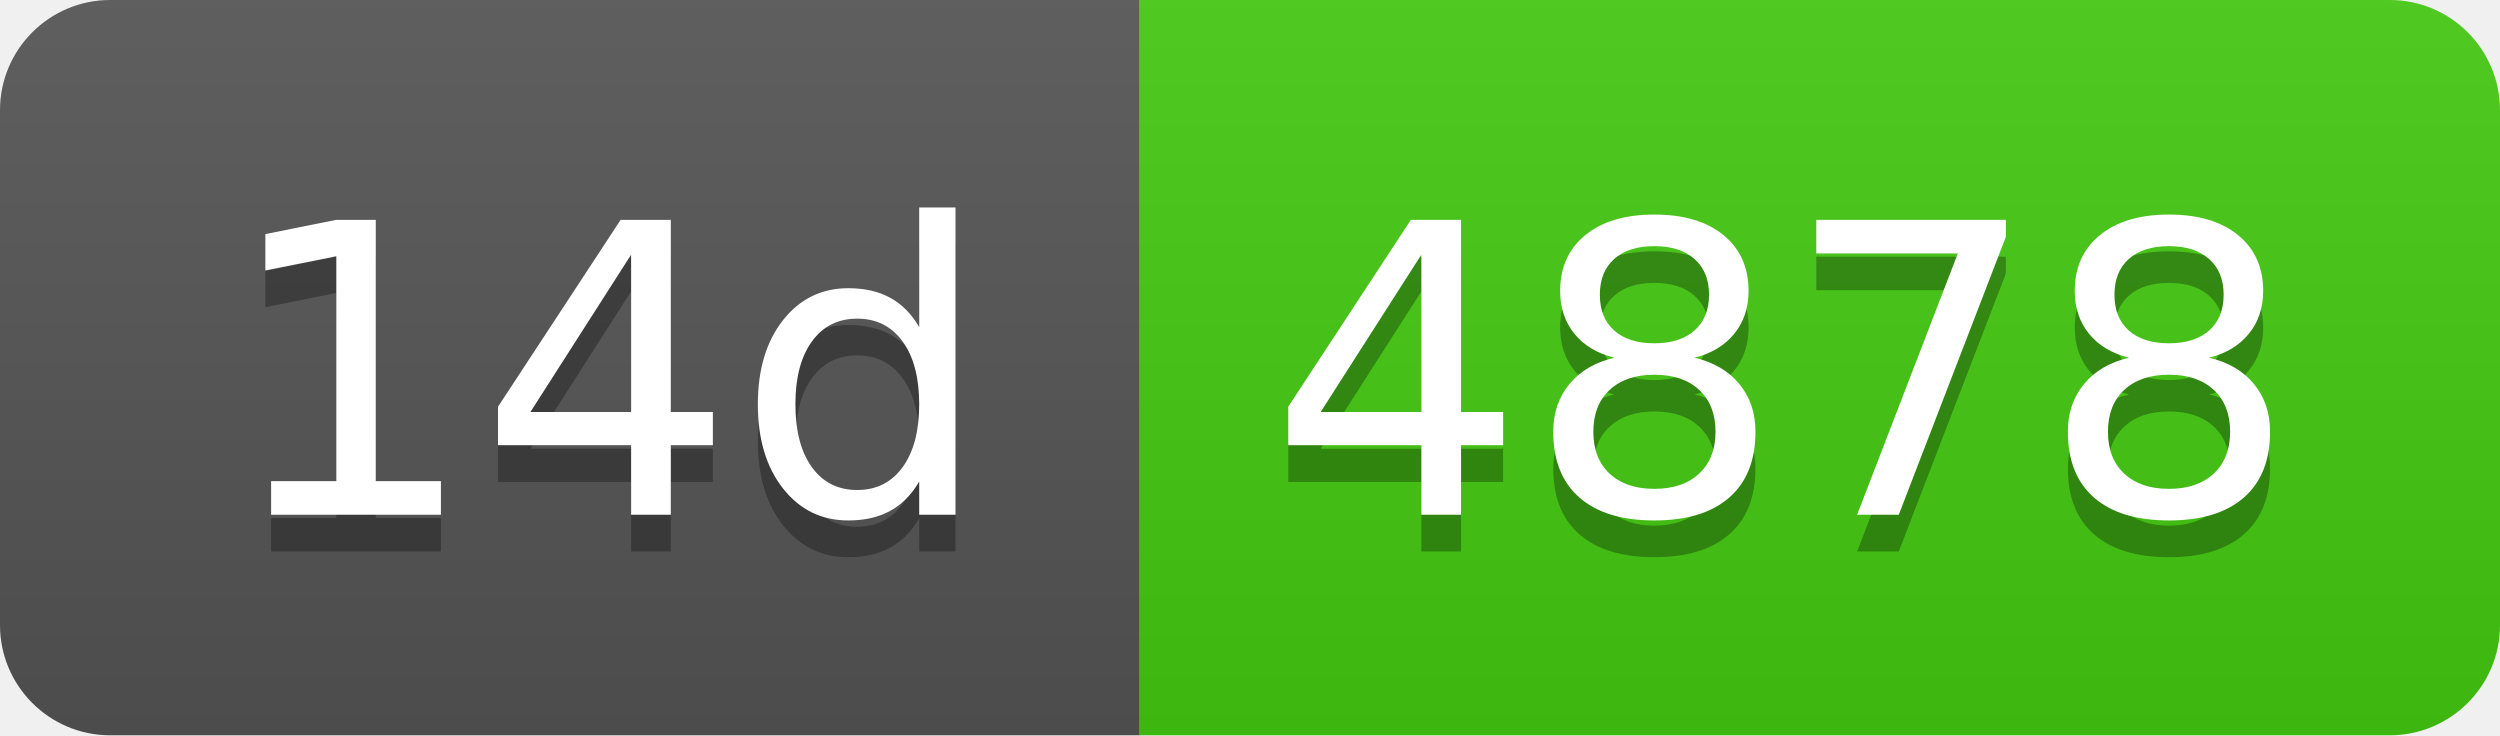
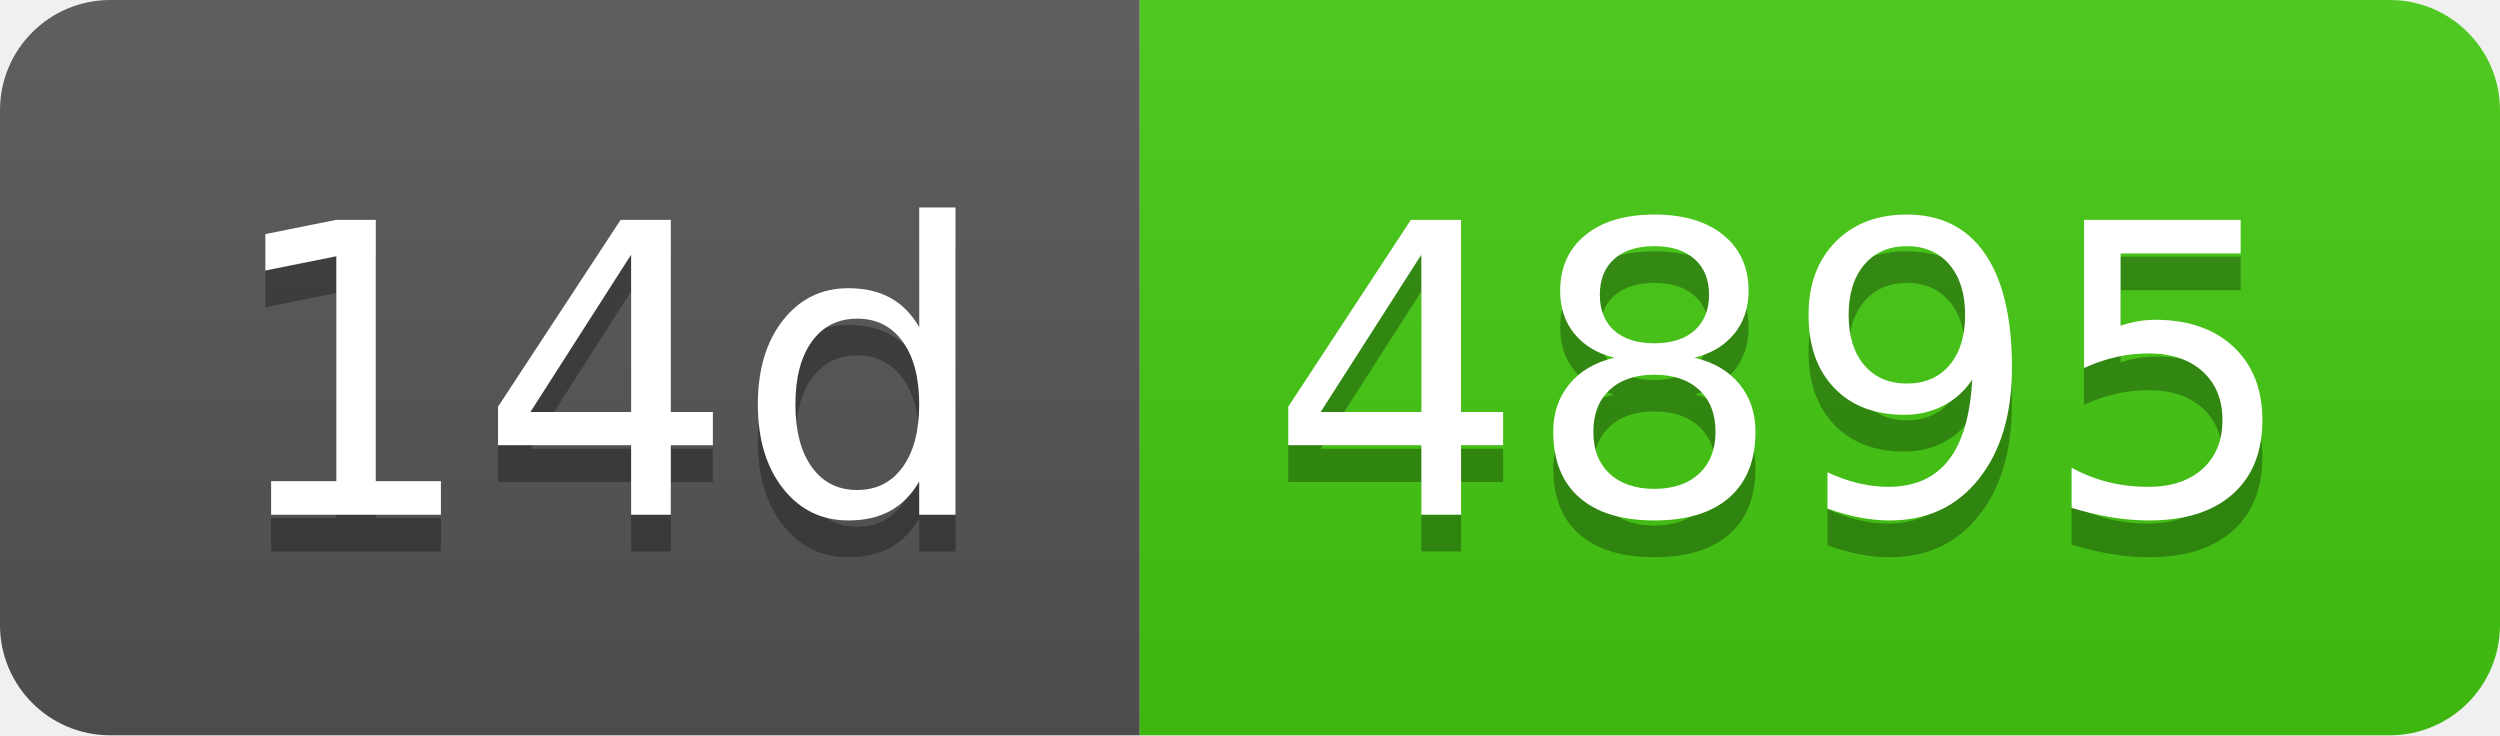
- <svg xmlns="http://www.w3.org/2000/svg" width="68" height="20" role="img" aria-label="14d: 4878">
+ <svg xmlns="http://www.w3.org/2000/svg" width="68" height="20" role="img" aria-label="14d: 4895">
  <linearGradient id="s" x2="0" y2="100%">
    <stop offset="0" stop-color="#bbb" stop-opacity=".1" />
    <stop offset="1" stop-opacity=".1" />
  </linearGradient>
  <clipPath id="r">
    <rect width="68" height="20" rx="3" fill="#fff" />
  </clipPath>
  <g clip-path="url(#r)">
    <rect width="31" height="20" fill="#555" />
    <rect x="31" width="37" height="20" fill="#4c1" />
    <rect width="68" height="20" fill="url(#s)" />
  </g>
  <g fill="#fff" text-anchor="middle" font-family="Verdana,Geneva,DejaVu Sans,sans-serif" text-rendering="geometricPrecision" font-size="110">
    <text aria-hidden="true" x="165" y="150" fill="#010101" fill-opacity=".3" transform="scale(.1)" textLength="210">14d</text>
    <text x="165" y="140" transform="scale(.1)" fill="#fff" textLength="210">14d</text>
-     <text aria-hidden="true" x="485" y="150" fill="#010101" fill-opacity=".3" transform="scale(.1)" textLength="270">4878</text>
-     <text x="485" y="140" transform="scale(.1)" fill="#fff" textLength="270">4878</text>
+     <text aria-hidden="true" x="485" y="150" fill="#010101" fill-opacity=".3" transform="scale(.1)" textLength="270">4895</text>
+     <text x="485" y="140" transform="scale(.1)" fill="#fff" textLength="270">4895</text>
  </g>
</svg>
